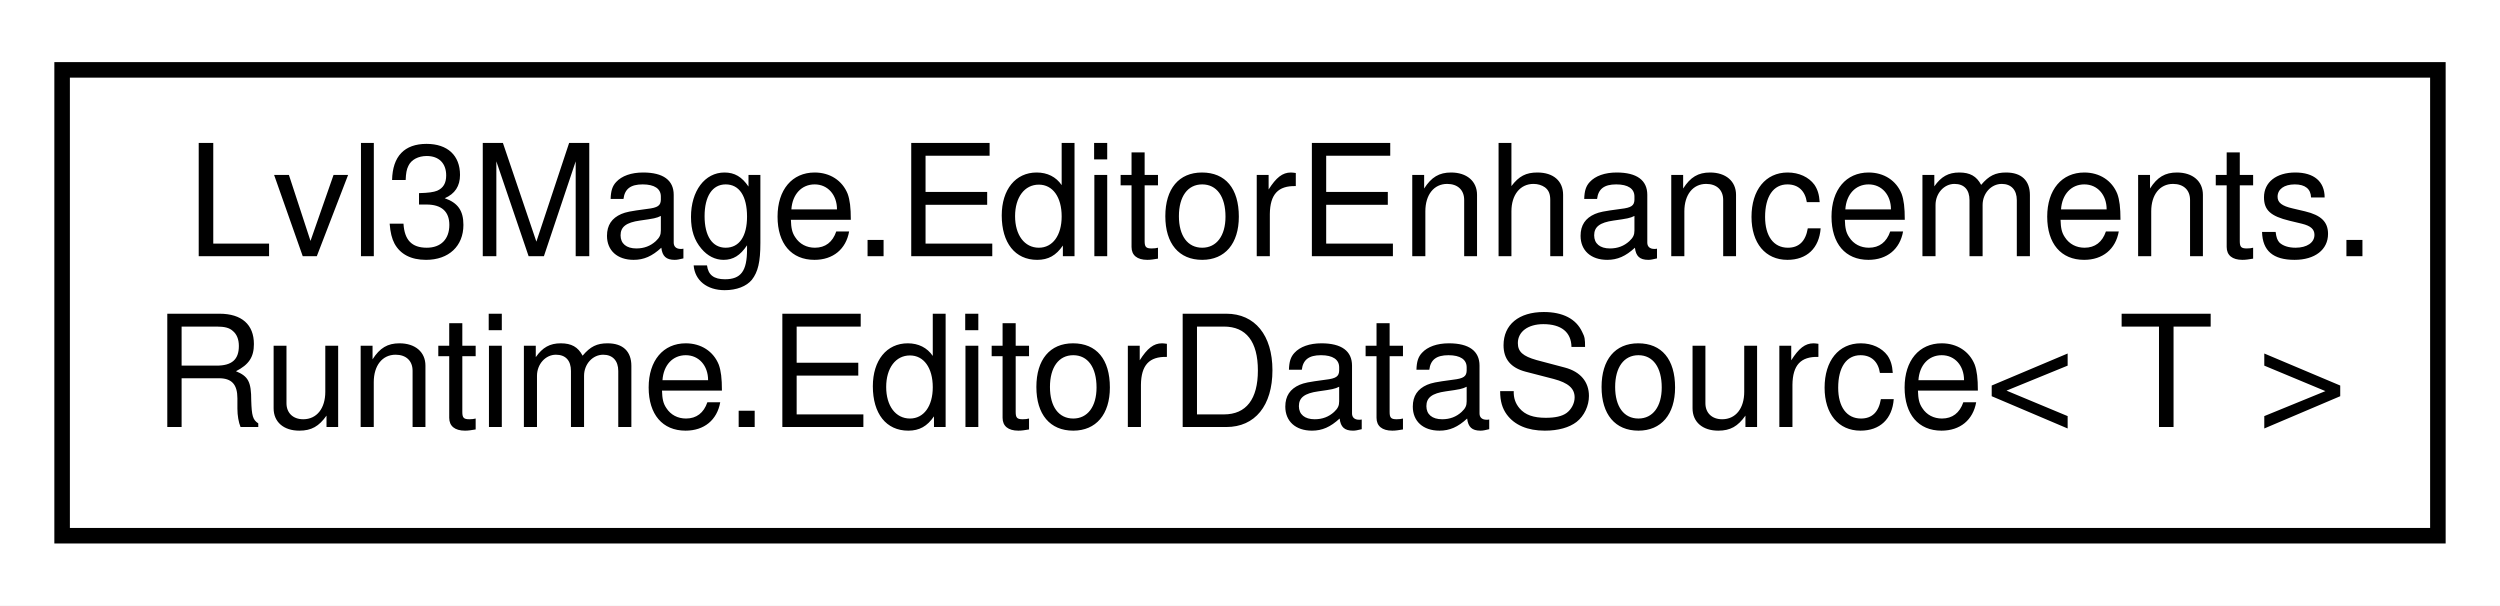
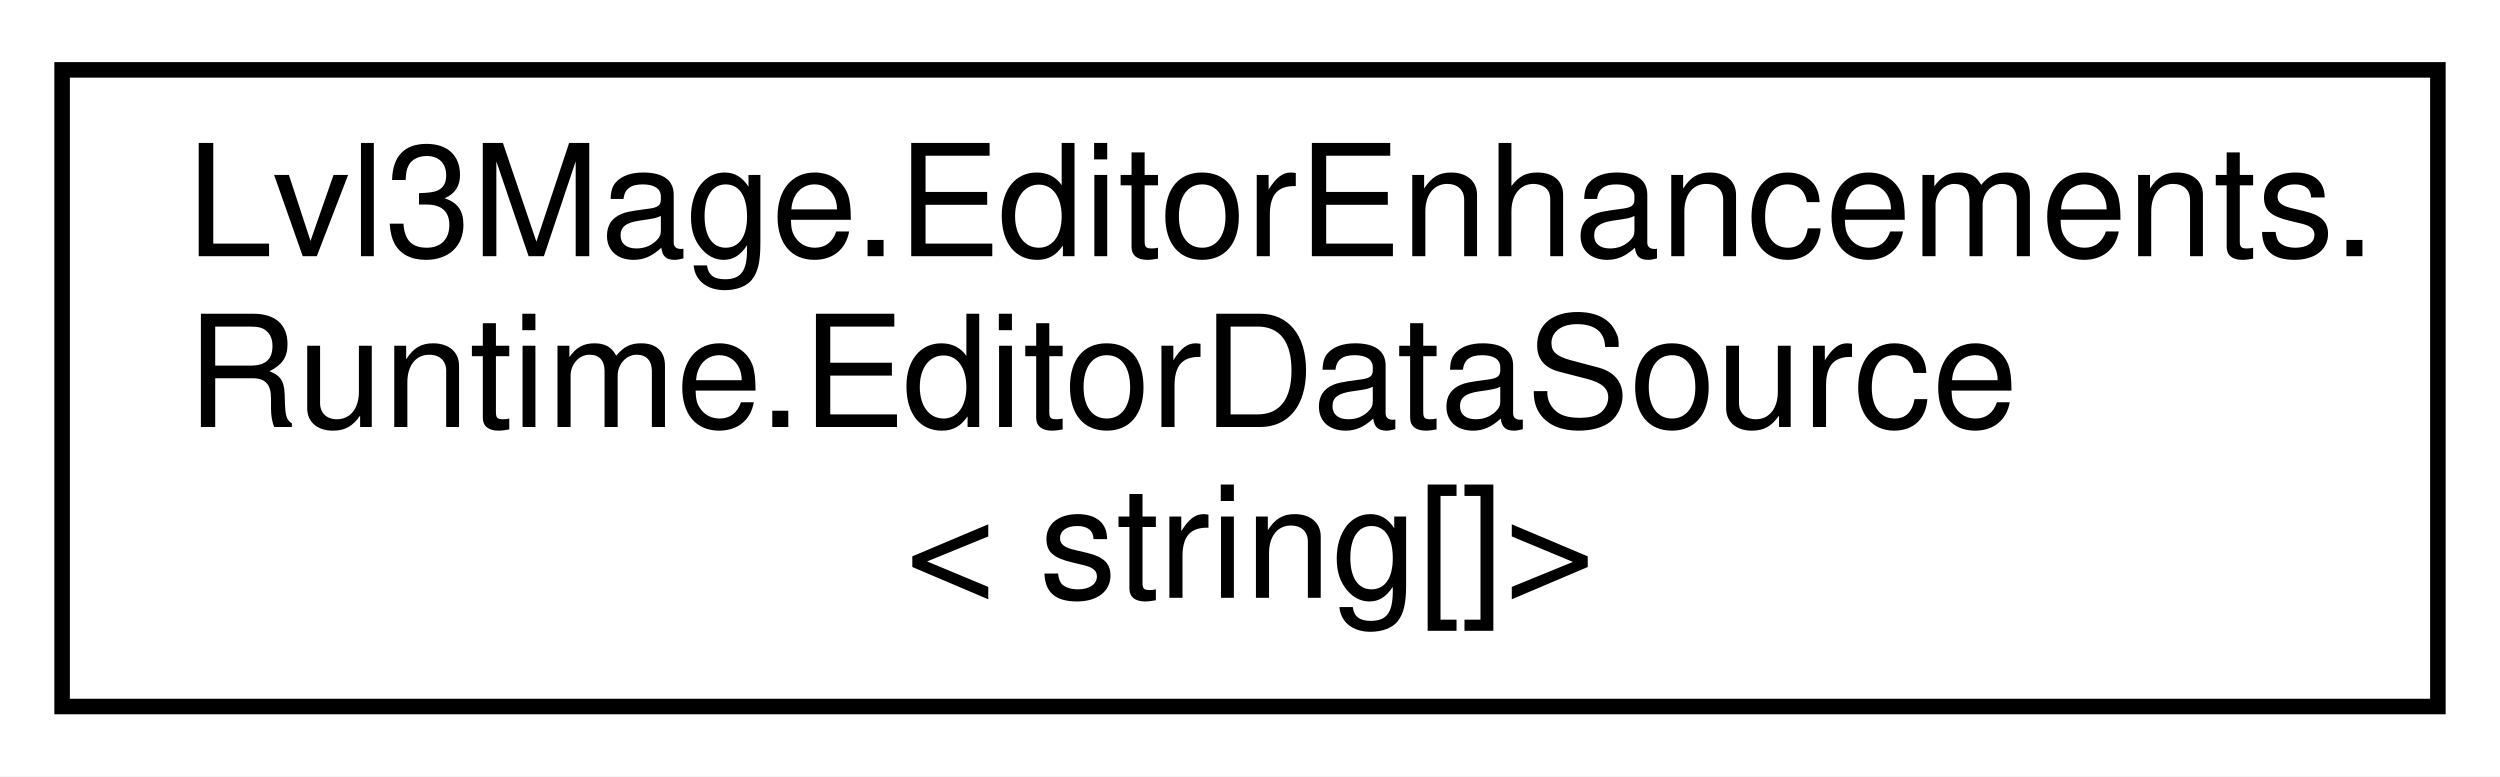
- <svg xmlns="http://www.w3.org/2000/svg" xmlns:xlink="http://www.w3.org/1999/xlink" width="161pt" height="39pt" viewBox="0.00 0.00 161.00 39.00">
-   <g id="graph0" class="graph" transform="scale(1 1) rotate(0) translate(4 35)">
-     <polygon fill="white" stroke="transparent" points="-4,4 -4,-35 157,-35 157,4 -4,4" />
+ <svg xmlns="http://www.w3.org/2000/svg" xmlns:xlink="http://www.w3.org/1999/xlink" width="161pt" height="50pt" viewBox="0.00 0.00 161.00 50.00">
+   <g id="graph0" class="graph" transform="scale(1 1) rotate(0) translate(4 46)">
+     <polygon fill="white" stroke="transparent" points="-4,4 -4,-46 157,-46 157,4 -4,4" />
    <g id="node1" class="node">
      <g id="a_node1">
-         <a xlink:href="a00093.html" target="_top" xlink:title=" ">
-           <polygon fill="white" stroke="black" points="0,-0.5 0,-30.5 153,-30.5 153,-0.5 0,-0.5" />
-           <text text-anchor="start" x="8" y="-18.5" font-family="Helvetica,sans-Serif" font-size="10.00">Lvl3Mage.EditorEnhancements.</text>
-           <text text-anchor="middle" x="76.5" y="-7.5" font-family="Helvetica,sans-Serif" font-size="10.00">Runtime.EditorDataSource&lt; T &gt;</text>
+         <a xlink:href="a00107.html" target="_top" xlink:title=" ">
+           <polygon fill="white" stroke="black" points="0,-0.5 0,-41.5 153,-41.5 153,-0.5 0,-0.5" />
+           <text text-anchor="start" x="8" y="-29.5" font-family="Helvetica,sans-Serif" font-size="10.00">Lvl3Mage.EditorEnhancements.</text>
+           <text text-anchor="start" x="8" y="-18.5" font-family="Helvetica,sans-Serif" font-size="10.00">Runtime.EditorDataSource</text>
+           <text text-anchor="middle" x="76.5" y="-7.5" font-family="Helvetica,sans-Serif" font-size="10.00">&lt; string[]&gt;</text>
        </a>
      </g>
    </g>
  </g>
</svg>
